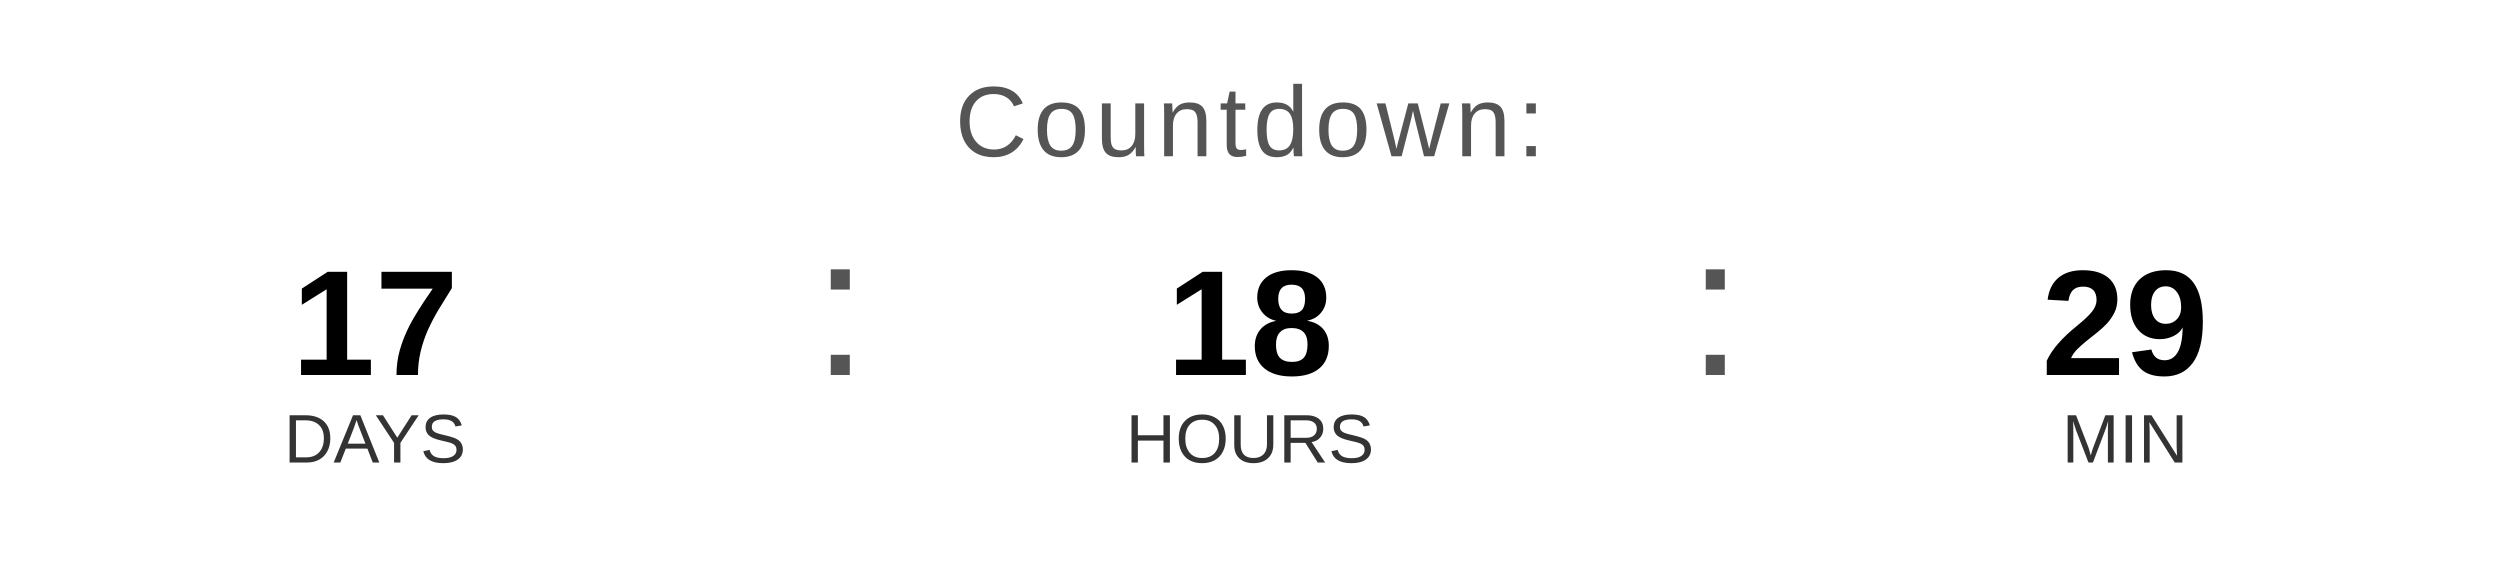
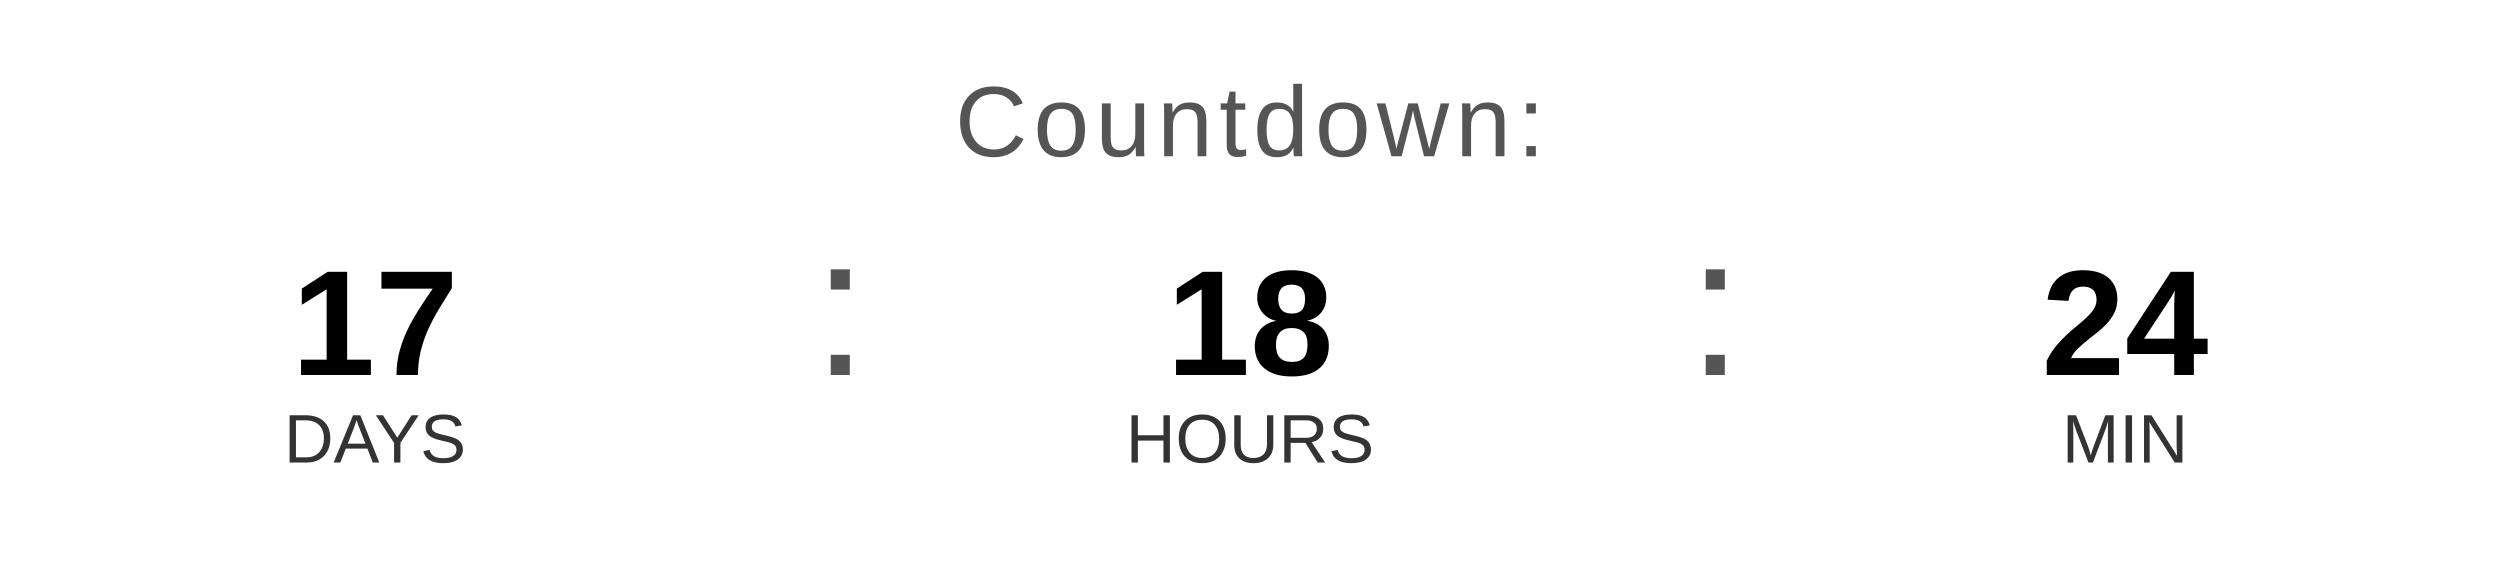
<svg xmlns="http://www.w3.org/2000/svg" width="400" height="90" viewBox="0 0 400 90">
  <text x="200" y="25" font-family="Arial, Helvetica, sans-serif" font-size="16" fill="#555555" text-anchor="middle" letter-spacing="1">
    Countdown:
  </text>
  <text x="60" y="60" font-family="Arial, Helvetica, sans-serif" font-size="24" font-weight="bold" fill="#000000" text-anchor="middle">17</text>
  <text x="60" y="74" font-family="Arial, Helvetica, sans-serif" font-size="11" fill="#333333" text-anchor="middle">DAYS</text>
  <text x="130" y="60" font-family="Arial, sans-serif" font-size="32" fill="#555555">:</text>
  <text x="200" y="60" font-family="Arial, Helvetica, sans-serif" font-size="24" font-weight="bold" fill="#000000" text-anchor="middle">18</text>
  <text x="200" y="74" font-family="Arial, Helvetica, sans-serif" font-size="11" fill="#333333" text-anchor="middle">HOURS</text>
  <text x="270" y="60" font-family="Arial, sans-serif" font-size="32" fill="#555555">:</text>
-   <text x="340" y="60" font-family="Arial, Helvetica, sans-serif" font-size="24" font-weight="bold" fill="#000000" text-anchor="middle">29</text>
+   <text x="340" y="60" font-family="Arial, Helvetica, sans-serif" font-size="24" font-weight="bold" fill="#000000" text-anchor="middle">24</text>
  <text x="340" y="74" font-family="Arial, Helvetica, sans-serif" font-size="11" fill="#333333" text-anchor="middle">MIN</text>
</svg>
